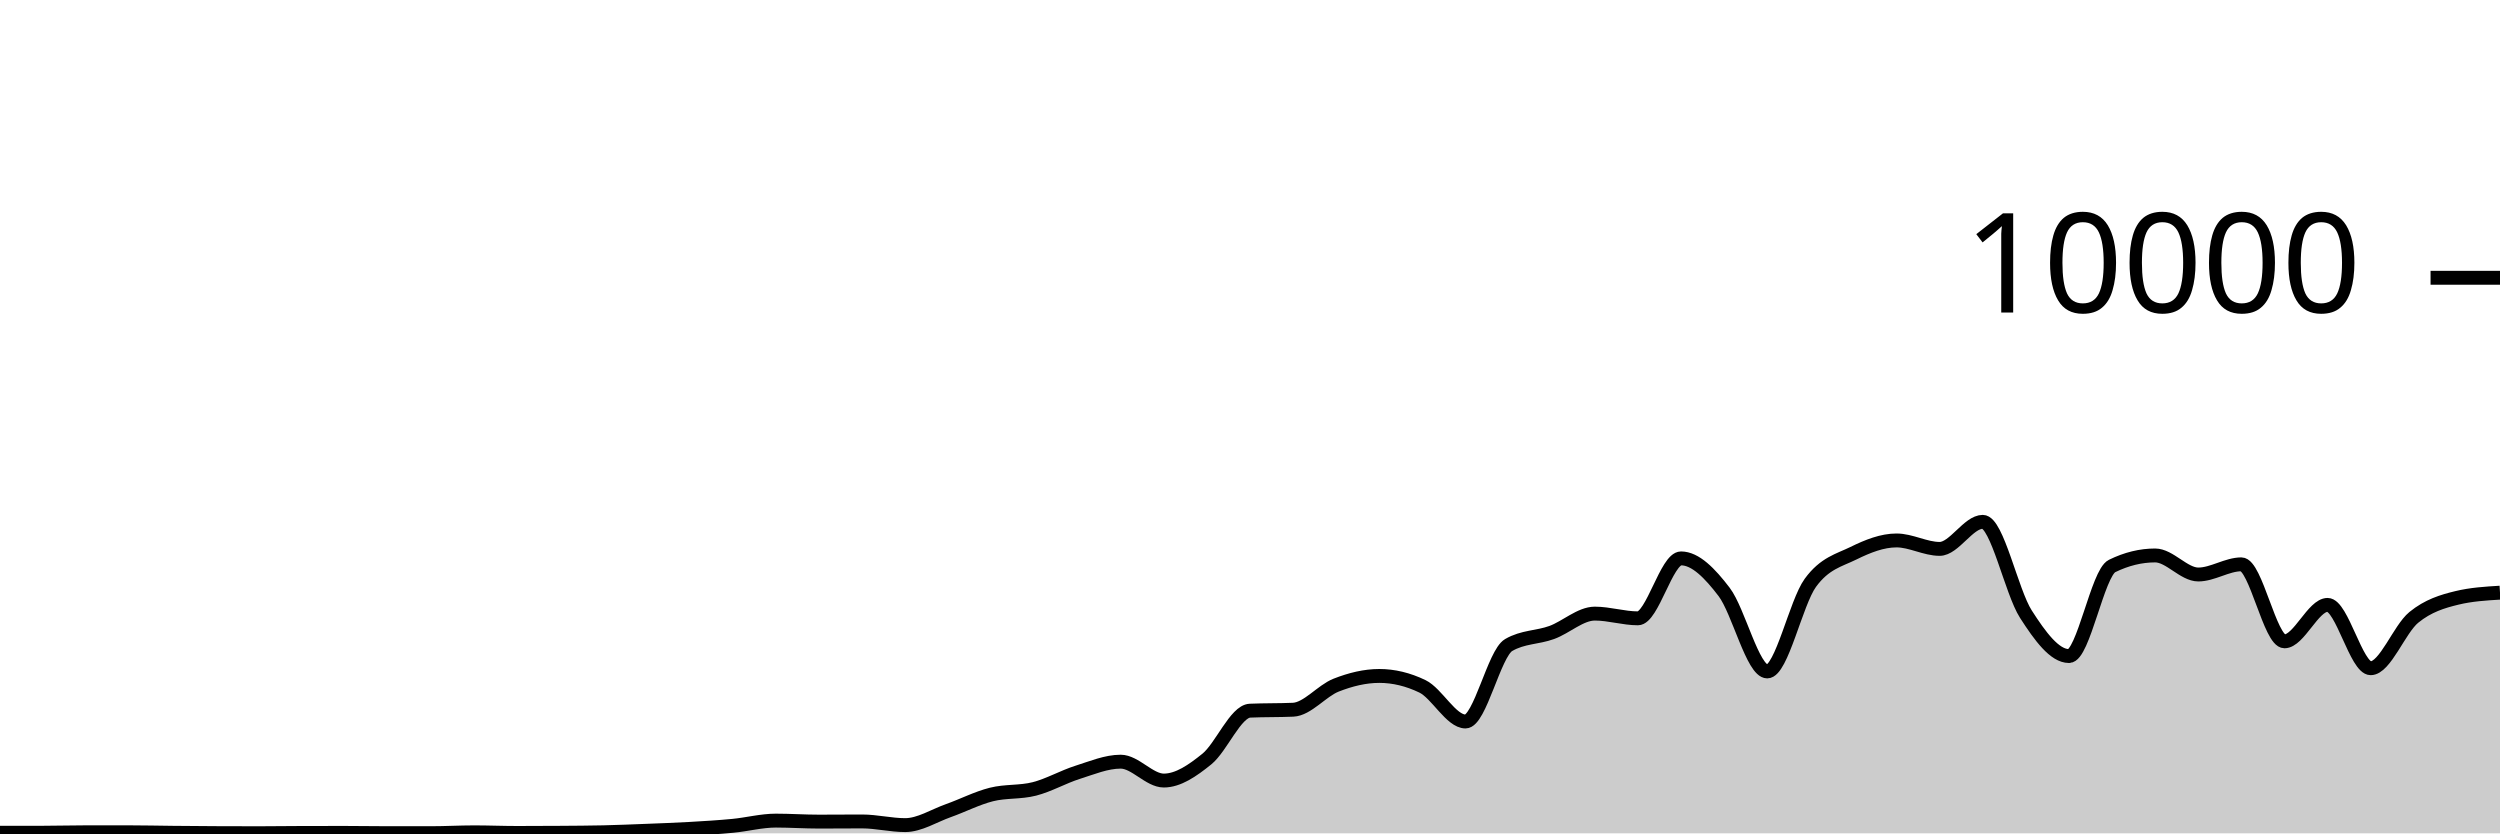
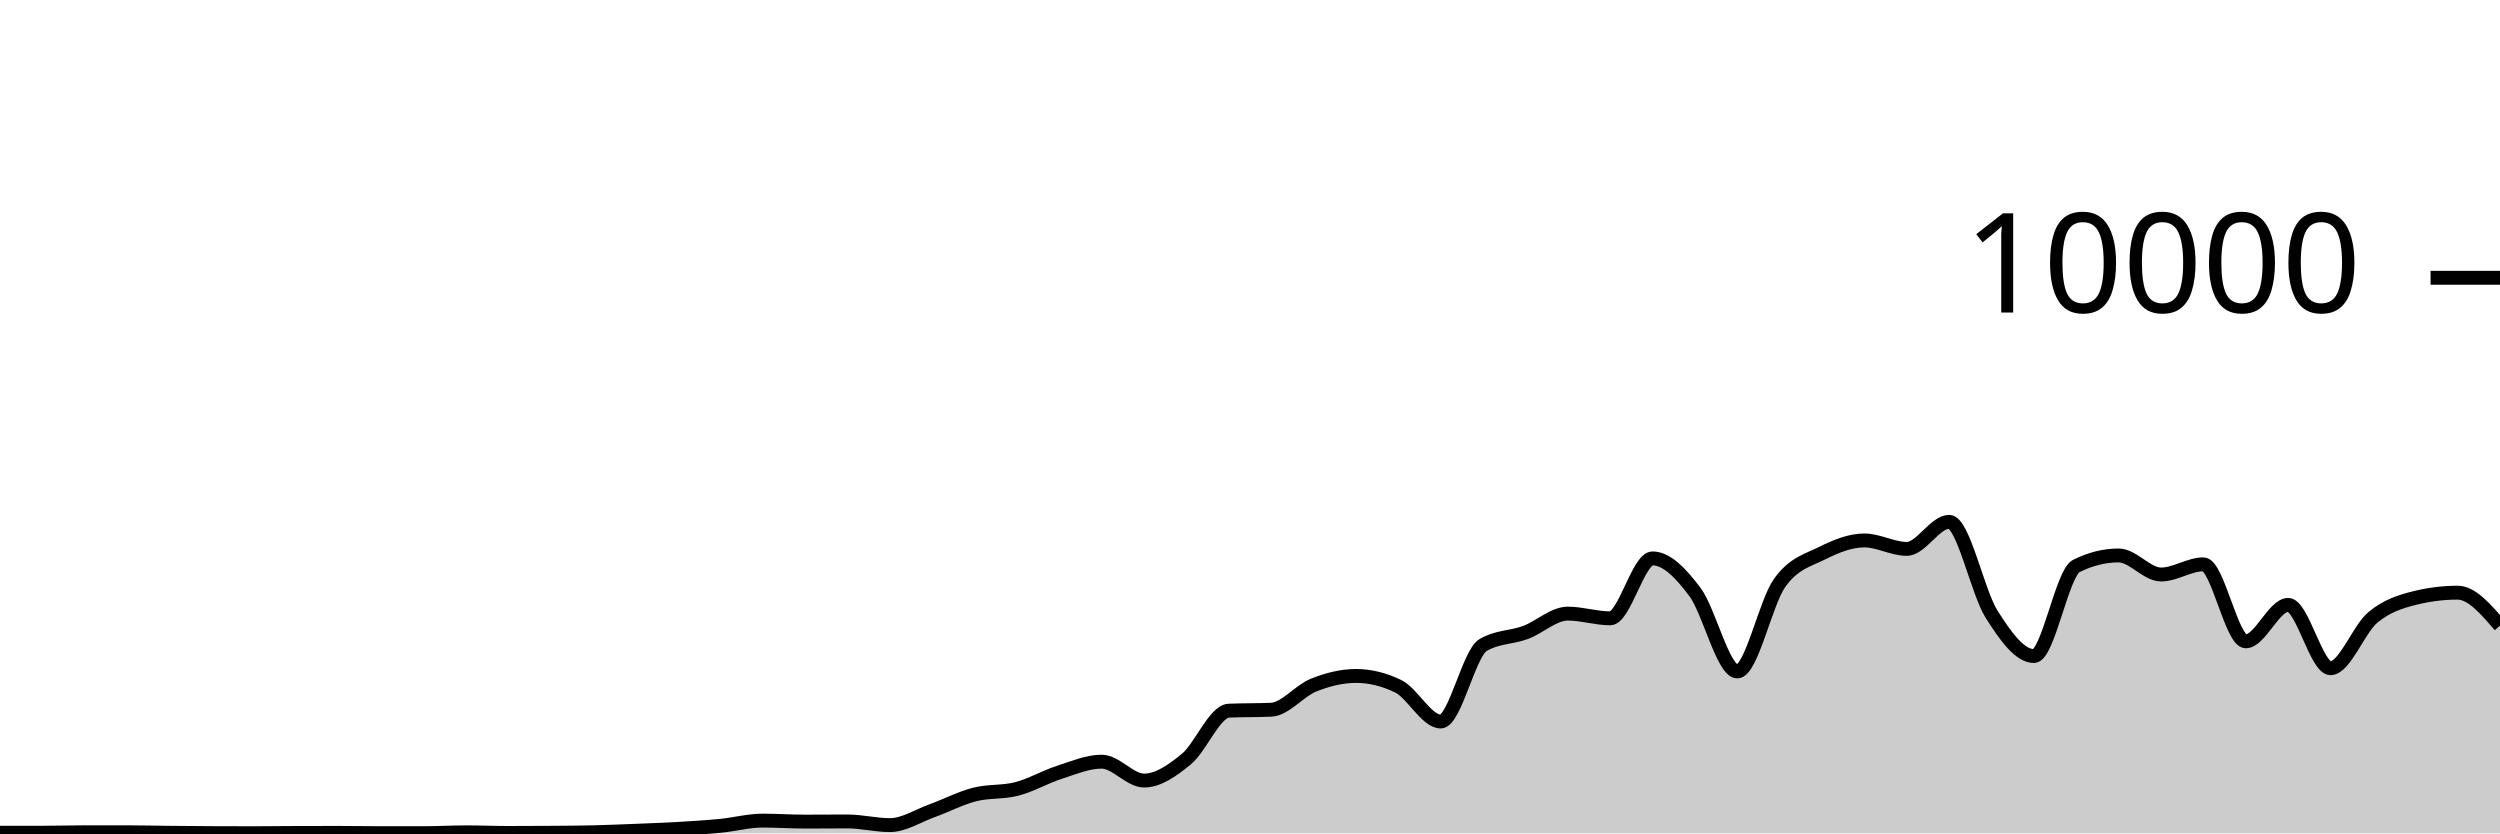
<svg xmlns="http://www.w3.org/2000/svg" viewBox="0 0 180 60">
  <g transform="translate(0,20)">
-     <path class="area" fill="rgba(0, 0, 0, 0.2)" d="M0,39.956C1.034,39.956,2.069,39.956,3.103,39.956C4.138,39.956,5.172,39.924,6.207,39.924C7.241,39.924,8.276,39.924,9.31,39.924C10.345,39.924,11.379,39.95,12.414,39.96C13.448,39.97,14.483,39.979,15.517,39.984C16.552,39.989,17.586,39.992,18.621,39.992C19.655,39.992,20.69,39.975,21.724,39.972C22.759,39.969,23.793,39.968,24.828,39.968C25.862,39.968,26.897,39.988,27.931,39.988C28.966,39.988,30,39.988,31.034,39.988C32.069,39.988,33.103,39.928,34.138,39.928C35.172,39.928,36.207,39.972,37.241,39.972C38.276,39.972,39.31,39.968,40.345,39.96C41.379,39.952,42.414,39.948,43.448,39.924C44.483,39.9,45.517,39.857,46.552,39.816C47.586,39.775,48.621,39.739,49.655,39.68C50.69,39.621,51.724,39.559,52.759,39.46C53.793,39.361,54.828,39.084,55.862,39.084C56.897,39.084,57.931,39.156,58.966,39.156C60,39.156,61.034,39.144,62.069,39.144C63.103,39.144,64.138,39.408,65.172,39.408C66.207,39.408,67.241,38.735,68.276,38.368C69.31,38.001,70.345,37.465,71.379,37.204C72.414,36.943,73.448,37.066,74.483,36.8C75.517,36.534,76.552,35.935,77.586,35.608C78.621,35.281,79.655,34.84,80.69,34.84C81.724,34.84,82.759,36.2,83.793,36.2C84.828,36.2,85.862,35.487,86.897,34.648C87.931,33.809,88.966,31.213,90,31.168C91.034,31.123,92.069,31.145,93.103,31.1C94.138,31.055,95.172,29.733,96.207,29.328C97.241,28.923,98.276,28.668,99.31,28.668C100.345,28.668,101.379,28.917,102.414,29.416C103.448,29.915,104.483,31.948,105.517,31.948C106.552,31.948,107.586,27.047,108.621,26.444C109.655,25.841,110.69,25.917,111.724,25.54C112.759,25.163,113.793,24.18,114.828,24.18C115.862,24.18,116.897,24.52,117.931,24.52C118.966,24.52,120,20.204,121.034,20.204C122.069,20.204,123.103,21.263,124.138,22.62C125.172,23.977,126.207,28.344,127.241,28.344C128.276,28.344,129.31,23.383,130.345,21.964C131.379,20.545,132.414,20.341,133.448,19.832C134.483,19.323,135.517,18.912,136.552,18.912C137.586,18.912,138.621,19.52,139.655,19.52C140.69,19.52,141.724,17.572,142.759,17.572C143.793,17.572,144.828,22.605,145.862,24.216C146.897,25.827,147.931,27.236,148.966,27.236C150,27.236,151.034,21.259,152.069,20.752C153.103,20.245,154.138,19.992,155.172,19.992C156.207,19.992,157.241,21.364,158.276,21.364C159.31,21.364,160.345,20.632,161.379,20.632C162.414,20.632,163.448,26.176,164.483,26.176C165.517,26.176,166.552,23.552,167.586,23.552C168.621,23.552,169.655,28.112,170.69,28.112C171.724,28.112,172.759,25.296,173.793,24.452C174.828,23.608,175.862,23.299,176.897,23.048C177.931,22.797,178.966,22.735,180,22.672L180,40C178.966,40,177.931,40,176.897,40C175.862,40,174.828,40,173.793,40C172.759,40,171.724,40,170.69,40C169.655,40,168.621,40,167.586,40C166.552,40,165.517,40,164.483,40C163.448,40,162.414,40,161.379,40C160.345,40,159.31,40,158.276,40C157.241,40,156.207,40,155.172,40C154.138,40,153.103,40,152.069,40C151.034,40,150,40,148.966,40C147.931,40,146.897,40,145.862,40C144.828,40,143.793,40,142.759,40C141.724,40,140.69,40,139.655,40C138.621,40,137.586,40,136.552,40C135.517,40,134.483,40,133.448,40C132.414,40,131.379,40,130.345,40C129.31,40,128.276,40,127.241,40C126.207,40,125.172,40,124.138,40C123.103,40,122.069,40,121.034,40C120,40,118.966,40,117.931,40C116.897,40,115.862,40,114.828,40C113.793,40,112.759,40,111.724,40C110.69,40,109.655,40,108.621,40C107.586,40,106.552,40,105.517,40C104.483,40,103.448,40,102.414,40C101.379,40,100.345,40,99.31,40C98.276,40,97.241,40,96.207,40C95.172,40,94.138,40,93.103,40C92.069,40,91.034,40,90,40C88.966,40,87.931,40,86.897,40C85.862,40,84.828,40,83.793,40C82.759,40,81.724,40,80.69,40C79.655,40,78.621,40,77.586,40C76.552,40,75.517,40,74.483,40C73.448,40,72.414,40,71.379,40C70.345,40,69.31,40,68.276,40C67.241,40,66.207,40,65.172,40C64.138,40,63.103,40,62.069,40C61.034,40,60,40,58.966,40C57.931,40,56.897,40,55.862,40C54.828,40,53.793,40,52.759,40C51.724,40,50.69,40,49.655,40C48.621,40,47.586,40,46.552,40C45.517,40,44.483,40,43.448,40C42.414,40,41.379,40,40.345,40C39.31,40,38.276,40,37.241,40C36.207,40,35.172,40,34.138,40C33.103,40,32.069,40,31.034,40C30,40,28.966,40,27.931,40C26.897,40,25.862,40,24.828,40C23.793,40,22.759,40,21.724,40C20.69,40,19.655,40,18.621,40C17.586,40,16.552,40,15.517,40C14.483,40,13.448,40,12.414,40C11.379,40,10.345,40,9.31,40C8.276,40,7.241,40,6.207,40C5.172,40,4.138,40,3.103,40C2.069,40,1.034,40,0,40Z" />
-     <path class="line" stroke="black" fill="none" d="M0,39.956C1.034,39.956,2.069,39.956,3.103,39.956C4.138,39.956,5.172,39.924,6.207,39.924C7.241,39.924,8.276,39.924,9.31,39.924C10.345,39.924,11.379,39.95,12.414,39.96C13.448,39.97,14.483,39.979,15.517,39.984C16.552,39.989,17.586,39.992,18.621,39.992C19.655,39.992,20.69,39.975,21.724,39.972C22.759,39.969,23.793,39.968,24.828,39.968C25.862,39.968,26.897,39.988,27.931,39.988C28.966,39.988,30,39.988,31.034,39.988C32.069,39.988,33.103,39.928,34.138,39.928C35.172,39.928,36.207,39.972,37.241,39.972C38.276,39.972,39.31,39.968,40.345,39.96C41.379,39.952,42.414,39.948,43.448,39.924C44.483,39.9,45.517,39.857,46.552,39.816C47.586,39.775,48.621,39.739,49.655,39.68C50.69,39.621,51.724,39.559,52.759,39.46C53.793,39.361,54.828,39.084,55.862,39.084C56.897,39.084,57.931,39.156,58.966,39.156C60,39.156,61.034,39.144,62.069,39.144C63.103,39.144,64.138,39.408,65.172,39.408C66.207,39.408,67.241,38.735,68.276,38.368C69.31,38.001,70.345,37.465,71.379,37.204C72.414,36.943,73.448,37.066,74.483,36.8C75.517,36.534,76.552,35.935,77.586,35.608C78.621,35.281,79.655,34.84,80.69,34.84C81.724,34.84,82.759,36.2,83.793,36.2C84.828,36.2,85.862,35.487,86.897,34.648C87.931,33.809,88.966,31.213,90,31.168C91.034,31.123,92.069,31.145,93.103,31.1C94.138,31.055,95.172,29.733,96.207,29.328C97.241,28.923,98.276,28.668,99.31,28.668C100.345,28.668,101.379,28.917,102.414,29.416C103.448,29.915,104.483,31.948,105.517,31.948C106.552,31.948,107.586,27.047,108.621,26.444C109.655,25.841,110.69,25.917,111.724,25.54C112.759,25.163,113.793,24.18,114.828,24.18C115.862,24.18,116.897,24.52,117.931,24.52C118.966,24.52,120,20.204,121.034,20.204C122.069,20.204,123.103,21.263,124.138,22.62C125.172,23.977,126.207,28.344,127.241,28.344C128.276,28.344,129.31,23.383,130.345,21.964C131.379,20.545,132.414,20.341,133.448,19.832C134.483,19.323,135.517,18.912,136.552,18.912C137.586,18.912,138.621,19.52,139.655,19.52C140.69,19.52,141.724,17.572,142.759,17.572C143.793,17.572,144.828,22.605,145.862,24.216C146.897,25.827,147.931,27.236,148.966,27.236C150,27.236,151.034,21.259,152.069,20.752C153.103,20.245,154.138,19.992,155.172,19.992C156.207,19.992,157.241,21.364,158.276,21.364C159.31,21.364,160.345,20.632,161.379,20.632C162.414,20.632,163.448,26.176,164.483,26.176C165.517,26.176,166.552,23.552,167.586,23.552C168.621,23.552,169.655,28.112,170.69,28.112C171.724,28.112,172.759,25.296,173.793,24.452C174.828,23.608,175.862,23.299,176.897,23.048C177.931,22.797,178.966,22.735,180,22.672" />
+     <path class="area" fill="rgba(0, 0, 0, 0.2)" d="M0,39.956C1.017,39.956,2.034,39.956,3.051,39.956C4.068,39.956,5.085,39.924,6.102,39.924C7.119,39.924,8.136,39.924,9.153,39.924C10.169,39.924,11.186,39.95,12.203,39.96C13.22,39.97,14.237,39.979,15.254,39.984C16.271,39.989,17.288,39.992,18.305,39.992C19.322,39.992,20.339,39.975,21.356,39.972C22.373,39.969,23.39,39.968,24.407,39.968C25.424,39.968,26.441,39.988,27.458,39.988C28.475,39.988,29.492,39.988,30.508,39.988C31.525,39.988,32.542,39.928,33.559,39.928C34.576,39.928,35.593,39.972,36.61,39.972C37.627,39.972,38.644,39.968,39.661,39.96C40.678,39.952,41.695,39.948,42.712,39.924C43.729,39.9,44.746,39.857,45.763,39.816C46.78,39.775,47.797,39.739,48.814,39.68C49.831,39.621,50.847,39.559,51.864,39.46C52.881,39.361,53.898,39.084,54.915,39.084C55.932,39.084,56.949,39.156,57.966,39.156C58.983,39.156,60,39.144,61.017,39.144C62.034,39.144,63.051,39.408,64.068,39.408C65.085,39.408,66.102,38.735,67.119,38.368C68.136,38.001,69.153,37.465,70.169,37.204C71.186,36.943,72.203,37.066,73.22,36.8C74.237,36.534,75.254,35.935,76.271,35.608C77.288,35.281,78.305,34.84,79.322,34.84C80.339,34.84,81.356,36.2,82.373,36.2C83.39,36.2,84.407,35.487,85.424,34.648C86.441,33.809,87.458,31.213,88.475,31.168C89.492,31.123,90.508,31.145,91.525,31.1C92.542,31.055,93.559,29.733,94.576,29.328C95.593,28.923,96.61,28.668,97.627,28.668C98.644,28.668,99.661,28.917,100.678,29.416C101.695,29.915,102.712,31.948,103.729,31.948C104.746,31.948,105.763,27.047,106.78,26.444C107.797,25.841,108.814,25.917,109.831,25.54C110.847,25.163,111.864,24.18,112.881,24.18C113.898,24.18,114.915,24.52,115.932,24.52C116.949,24.52,117.966,20.204,118.983,20.204C120,20.204,121.017,21.263,122.034,22.62C123.051,23.977,124.068,28.344,125.085,28.344C126.102,28.344,127.119,23.383,128.136,21.964C129.153,20.545,130.169,20.341,131.186,19.832C132.203,19.323,133.22,18.912,134.237,18.912C135.254,18.912,136.271,19.52,137.288,19.52C138.305,19.52,139.322,17.572,140.339,17.572C141.356,17.572,142.373,22.605,143.39,24.216C144.407,25.827,145.424,27.236,146.441,27.236C147.458,27.236,148.475,21.259,149.492,20.752C150.508,20.245,151.525,19.992,152.542,19.992C153.559,19.992,154.576,21.364,155.593,21.364C156.61,21.364,157.627,20.632,158.644,20.632C159.661,20.632,160.678,26.176,161.695,26.176C162.712,26.176,163.729,23.552,164.746,23.552C165.763,23.552,166.78,28.112,167.797,28.112C168.814,28.112,169.831,25.296,170.847,24.452C171.864,23.608,172.881,23.299,173.898,23.048C174.915,22.797,175.932,22.672,176.949,22.672C177.966,22.672,178.983,23.86,180,25.048L180,40C178.983,40,177.966,40,176.949,40C175.932,40,174.915,40,173.898,40C172.881,40,171.864,40,170.847,40C169.831,40,168.814,40,167.797,40C166.78,40,165.763,40,164.746,40C163.729,40,162.712,40,161.695,40C160.678,40,159.661,40,158.644,40C157.627,40,156.61,40,155.593,40C154.576,40,153.559,40,152.542,40C151.525,40,150.508,40,149.492,40C148.475,40,147.458,40,146.441,40C145.424,40,144.407,40,143.39,40C142.373,40,141.356,40,140.339,40C139.322,40,138.305,40,137.288,40C136.271,40,135.254,40,134.237,40C133.22,40,132.203,40,131.186,40C130.169,40,129.153,40,128.136,40C127.119,40,126.102,40,125.085,40C124.068,40,123.051,40,122.034,40C121.017,40,120,40,118.983,40C117.966,40,116.949,40,115.932,40C114.915,40,113.898,40,112.881,40C111.864,40,110.847,40,109.831,40C108.814,40,107.797,40,106.78,40C105.763,40,104.746,40,103.729,40C102.712,40,101.695,40,100.678,40C99.661,40,98.644,40,97.627,40C96.61,40,95.593,40,94.576,40C93.559,40,92.542,40,91.525,40C90.508,40,89.492,40,88.475,40C87.458,40,86.441,40,85.424,40C84.407,40,83.39,40,82.373,40C81.356,40,80.339,40,79.322,40C78.305,40,77.288,40,76.271,40C75.254,40,74.237,40,73.22,40C72.203,40,71.186,40,70.169,40C69.153,40,68.136,40,67.119,40C66.102,40,65.085,40,64.068,40C63.051,40,62.034,40,61.017,40C60,40,58.983,40,57.966,40C56.949,40,55.932,40,54.915,40C53.898,40,52.881,40,51.864,40C50.847,40,49.831,40,48.814,40C47.797,40,46.78,40,45.763,40C44.746,40,43.729,40,42.712,40C41.695,40,40.678,40,39.661,40C38.644,40,37.627,40,36.61,40C35.593,40,34.576,40,33.559,40C32.542,40,31.525,40,30.508,40C29.492,40,28.475,40,27.458,40C26.441,40,25.424,40,24.407,40C23.39,40,22.373,40,21.356,40C20.339,40,19.322,40,18.305,40C17.288,40,16.271,40,15.254,40C14.237,40,13.22,40,12.203,40C11.186,40,10.169,40,9.153,40C8.136,40,7.119,40,6.102,40C5.085,40,4.068,40,3.051,40C2.034,40,1.017,40,0,40Z" />
+     <path class="line" stroke="black" fill="none" d="M0,39.956C1.017,39.956,2.034,39.956,3.051,39.956C4.068,39.956,5.085,39.924,6.102,39.924C7.119,39.924,8.136,39.924,9.153,39.924C10.169,39.924,11.186,39.95,12.203,39.96C13.22,39.97,14.237,39.979,15.254,39.984C16.271,39.989,17.288,39.992,18.305,39.992C19.322,39.992,20.339,39.975,21.356,39.972C22.373,39.969,23.39,39.968,24.407,39.968C25.424,39.968,26.441,39.988,27.458,39.988C28.475,39.988,29.492,39.988,30.508,39.988C31.525,39.988,32.542,39.928,33.559,39.928C34.576,39.928,35.593,39.972,36.61,39.972C37.627,39.972,38.644,39.968,39.661,39.96C40.678,39.952,41.695,39.948,42.712,39.924C43.729,39.9,44.746,39.857,45.763,39.816C46.78,39.775,47.797,39.739,48.814,39.68C49.831,39.621,50.847,39.559,51.864,39.46C52.881,39.361,53.898,39.084,54.915,39.084C55.932,39.084,56.949,39.156,57.966,39.156C58.983,39.156,60,39.144,61.017,39.144C62.034,39.144,63.051,39.408,64.068,39.408C65.085,39.408,66.102,38.735,67.119,38.368C68.136,38.001,69.153,37.465,70.169,37.204C71.186,36.943,72.203,37.066,73.22,36.8C74.237,36.534,75.254,35.935,76.271,35.608C77.288,35.281,78.305,34.84,79.322,34.84C80.339,34.84,81.356,36.2,82.373,36.2C83.39,36.2,84.407,35.487,85.424,34.648C86.441,33.809,87.458,31.213,88.475,31.168C89.492,31.123,90.508,31.145,91.525,31.1C92.542,31.055,93.559,29.733,94.576,29.328C95.593,28.923,96.61,28.668,97.627,28.668C98.644,28.668,99.661,28.917,100.678,29.416C101.695,29.915,102.712,31.948,103.729,31.948C104.746,31.948,105.763,27.047,106.78,26.444C107.797,25.841,108.814,25.917,109.831,25.54C110.847,25.163,111.864,24.18,112.881,24.18C113.898,24.18,114.915,24.52,115.932,24.52C116.949,24.52,117.966,20.204,118.983,20.204C120,20.204,121.017,21.263,122.034,22.62C123.051,23.977,124.068,28.344,125.085,28.344C126.102,28.344,127.119,23.383,128.136,21.964C129.153,20.545,130.169,20.341,131.186,19.832C132.203,19.323,133.22,18.912,134.237,18.912C135.254,18.912,136.271,19.52,137.288,19.52C138.305,19.52,139.322,17.572,140.339,17.572C141.356,17.572,142.373,22.605,143.39,24.216C144.407,25.827,145.424,27.236,146.441,27.236C147.458,27.236,148.475,21.259,149.492,20.752C150.508,20.245,151.525,19.992,152.542,19.992C153.559,19.992,154.576,21.364,155.593,21.364C156.61,21.364,157.627,20.632,158.644,20.632C159.661,20.632,160.678,26.176,161.695,26.176C162.712,26.176,163.729,23.552,164.746,23.552C165.763,23.552,166.78,28.112,167.797,28.112C168.814,28.112,169.831,25.296,170.847,24.452C171.864,23.608,172.881,23.299,173.898,23.048C174.915,22.797,175.932,22.672,176.949,22.672C177.966,22.672,178.983,23.86,180,25.048" />
    <path class="axis-ceiling" stroke-width="1" stroke="black" fill="none" d="M175,0L180,0" />
    <text class="axis-ceiling-label" font-family="sans-serif" text-anchor="end" font-size="10px" x="170" y="2.5">10000</text>
  </g>
</svg>
